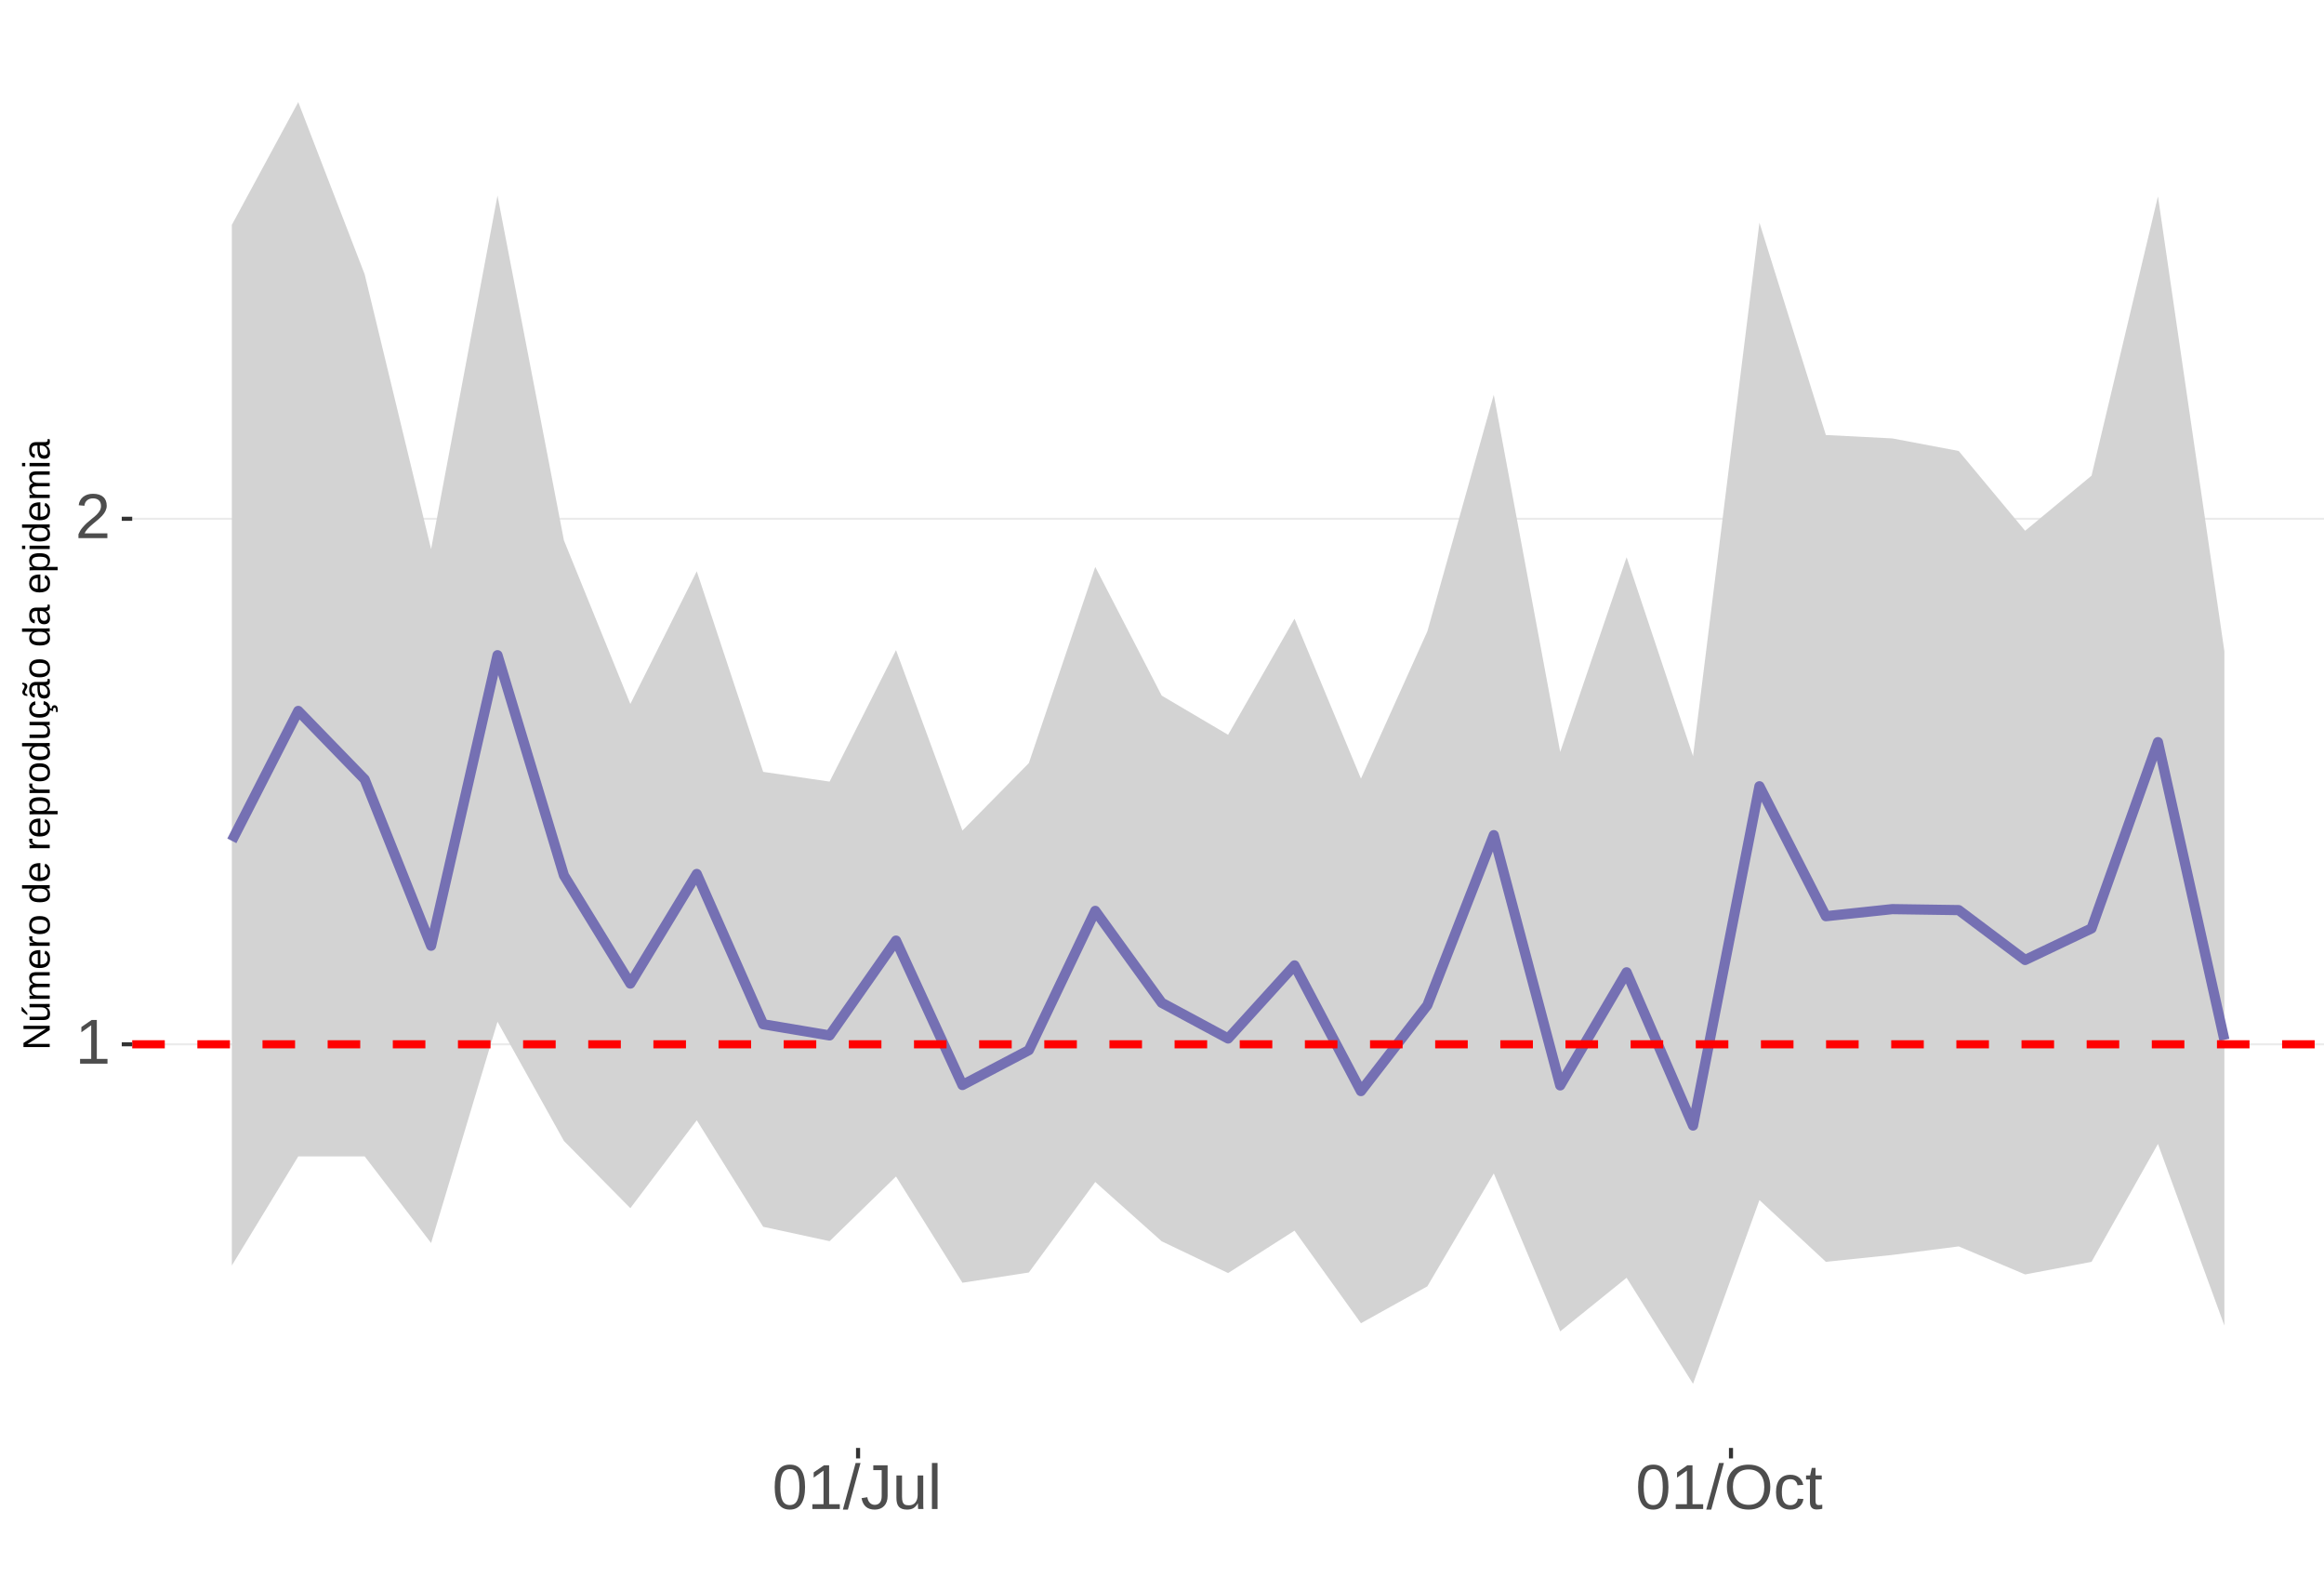
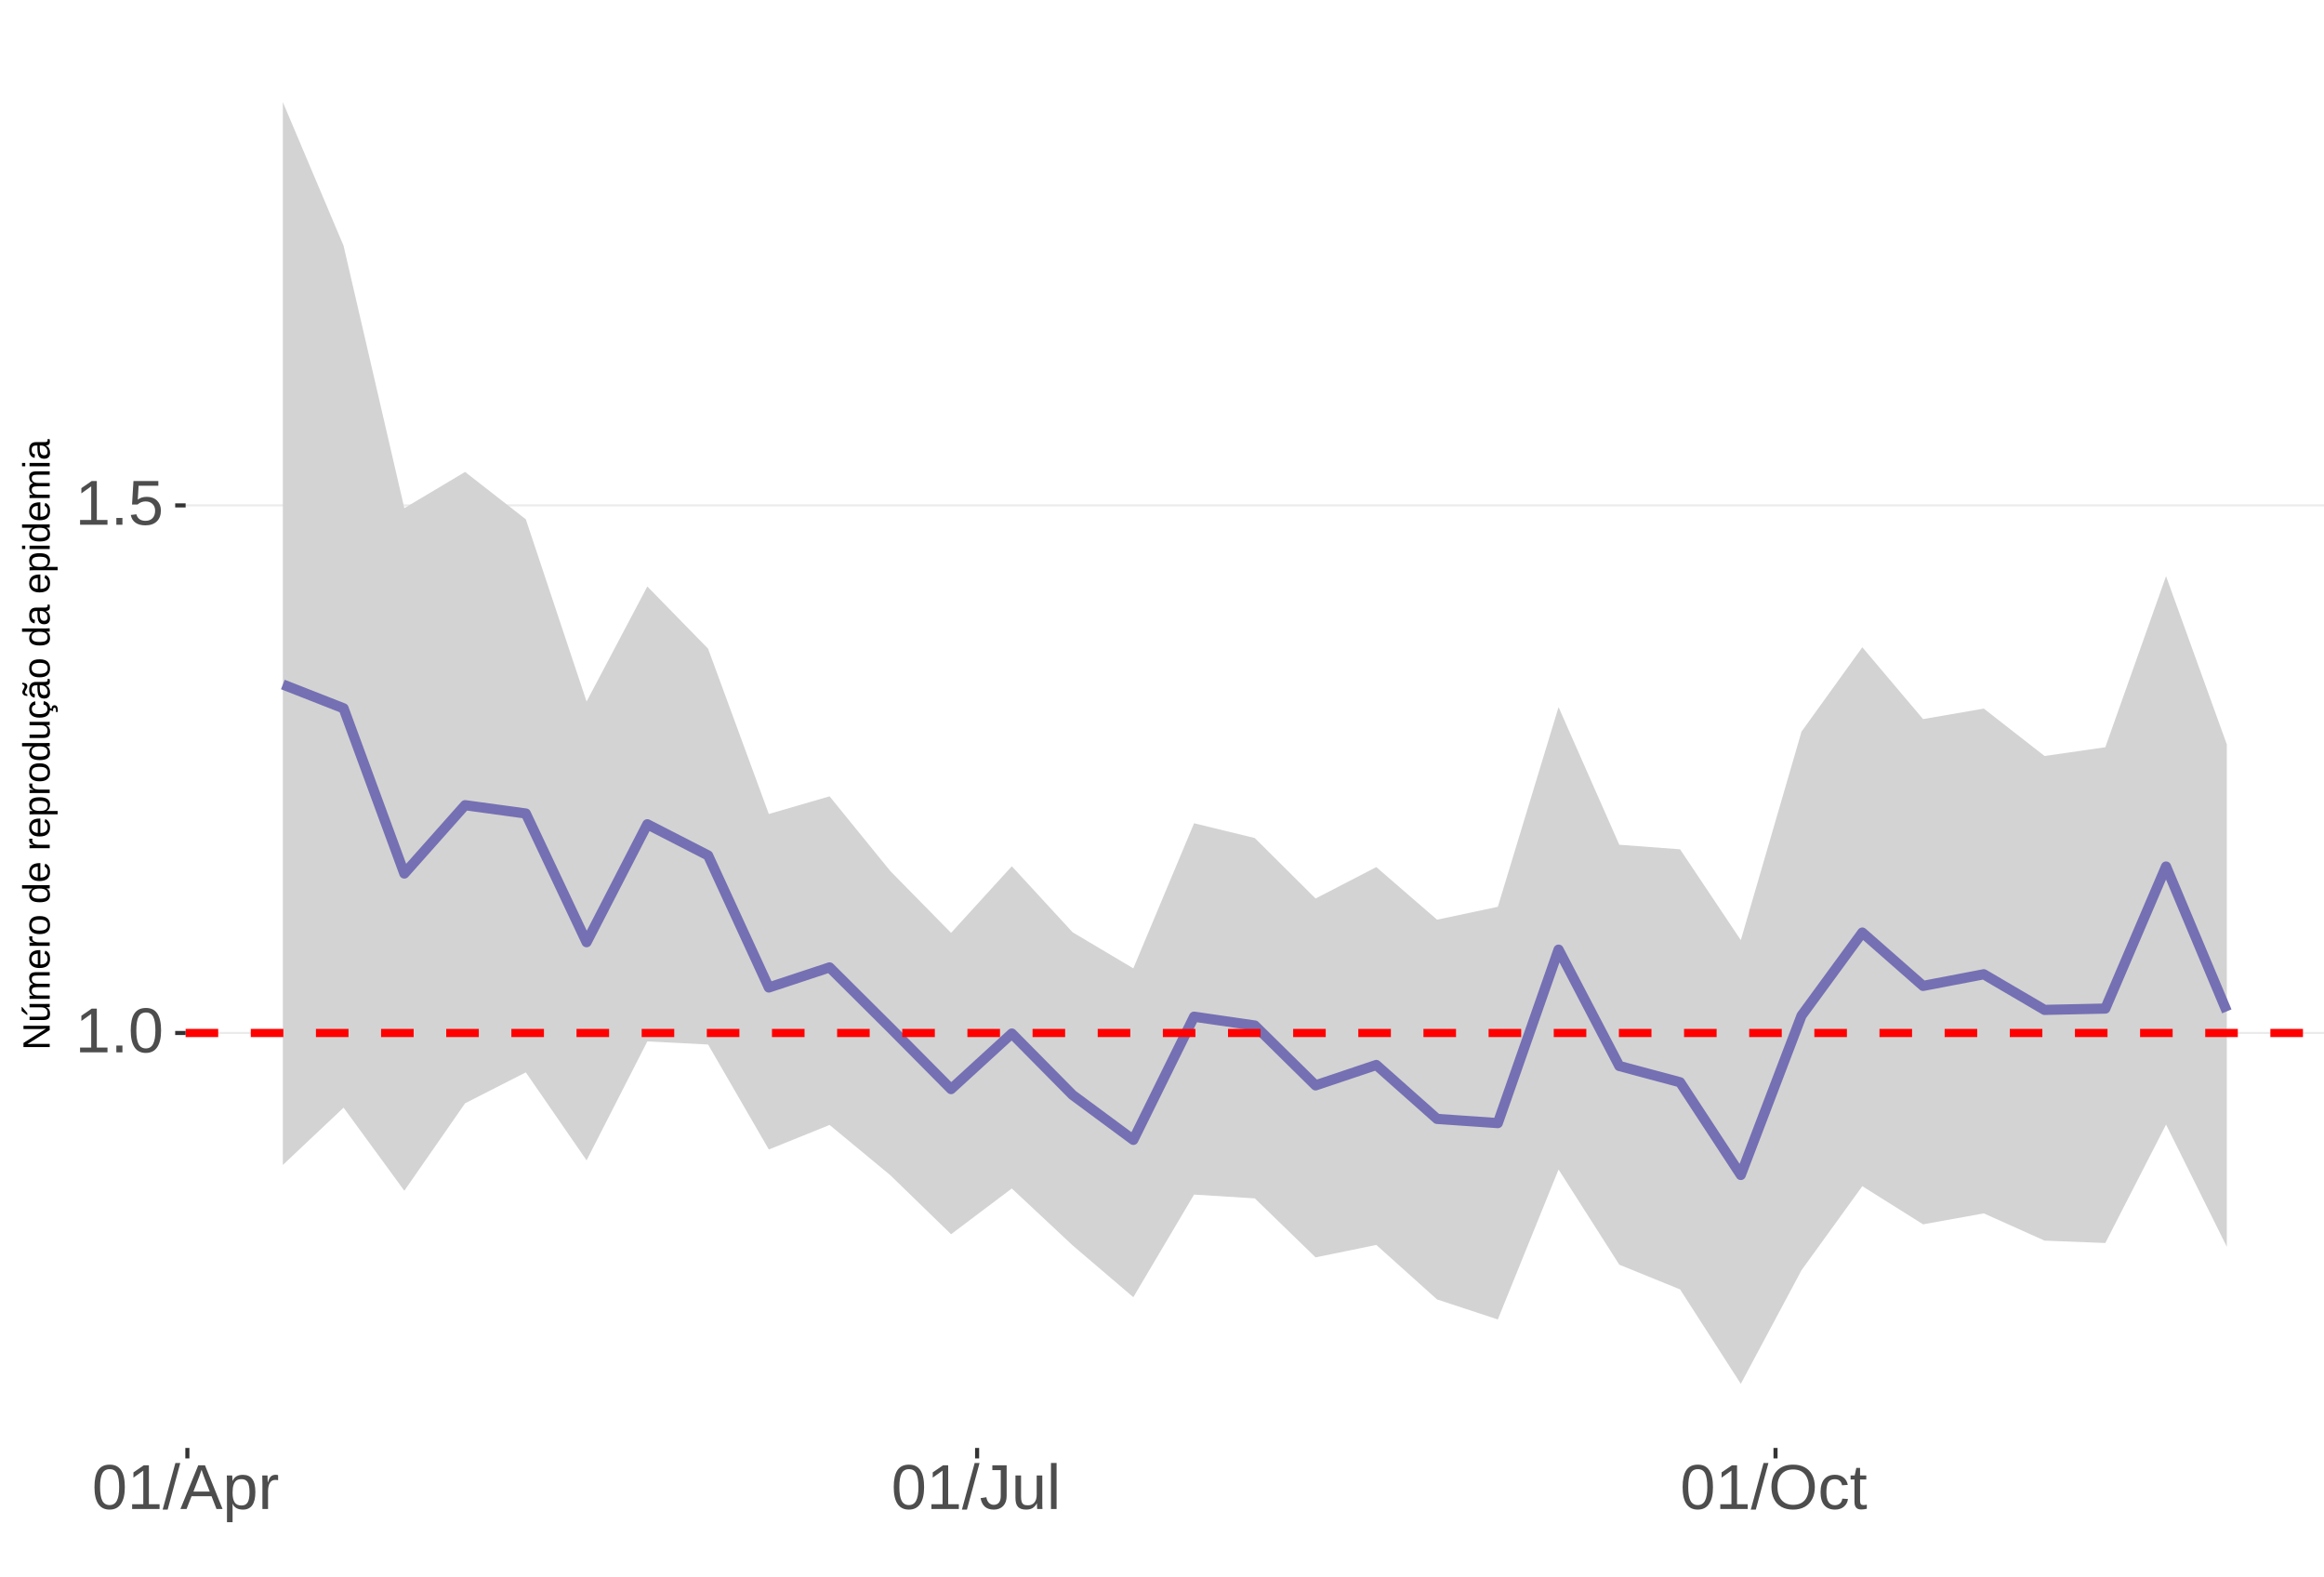
<svg xmlns="http://www.w3.org/2000/svg" xmlns:xlink="http://www.w3.org/1999/xlink" width="609pt" height="413pt" viewBox="0 0 609 413" version="1.1">
  <defs>
    <g>
      <symbol overflow="visible" id="glyph0-0">
        <path style="stroke:none;" d="M 1.672 -11.453 L 10.812 -11.453 L 10.812 0 L 1.672 0 Z M 2.281 -10.844 L 2.281 -0.625 L 10.203 -0.625 L 10.203 -10.844 Z M 2.281 -10.844 " />
      </symbol>
      <symbol overflow="visible" id="glyph0-1">
        <path style="stroke:none;" d="M 1.266 0 L 1.266 -1.25 L 4.188 -1.25 L 4.188 -10.062 L 1.609 -8.219 L 1.609 -9.594 L 4.312 -11.453 L 5.656 -11.453 L 5.656 -1.25 L 8.453 -1.25 L 8.453 0 Z M 1.266 0 " />
      </symbol>
      <symbol overflow="visible" id="glyph0-2">
-         <path style="stroke:none;" d="M 0.844 0 L 0.844 -1.031 C 1.113 -1.664 1.445 -2.223 1.844 -2.703 C 2.25 -3.191 2.672 -3.633 3.109 -4.031 C 3.547 -4.426 3.977 -4.789 4.406 -5.125 C 4.844 -5.457 5.234 -5.789 5.578 -6.125 C 5.922 -6.469 6.203 -6.82 6.422 -7.188 C 6.641 -7.562 6.75 -7.977 6.75 -8.438 C 6.75 -9.07 6.562 -9.562 6.188 -9.906 C 5.82 -10.25 5.312 -10.422 4.656 -10.422 C 4.031 -10.422 3.516 -10.25 3.109 -9.906 C 2.703 -9.57 2.469 -9.098 2.406 -8.484 L 0.906 -8.625 C 1.008 -9.539 1.395 -10.27 2.062 -10.812 C 2.738 -11.352 3.602 -11.625 4.656 -11.625 C 5.812 -11.625 6.695 -11.352 7.312 -10.812 C 7.938 -10.27 8.25 -9.492 8.25 -8.484 C 8.25 -8.047 8.145 -7.602 7.938 -7.156 C 7.738 -6.719 7.438 -6.281 7.031 -5.844 C 6.633 -5.406 5.867 -4.727 4.734 -3.812 C 4.109 -3.301 3.609 -2.836 3.234 -2.422 C 2.867 -2.016 2.609 -1.625 2.453 -1.25 L 8.422 -1.25 L 8.422 0 Z M 0.844 0 " />
+         <path style="stroke:none;" d="M 1.516 0 L 1.516 -1.781 L 3.109 -1.781 L 3.109 0 Z M 1.516 0 " />
      </symbol>
      <symbol overflow="visible" id="glyph0-3">
        <path style="stroke:none;" d="M 8.609 -5.734 C 8.609 -3.816 8.27 -2.352 7.594 -1.344 C 6.926 -0.344 5.93 0.156 4.609 0.156 C 3.297 0.156 2.305 -0.344 1.641 -1.344 C 0.984 -2.344 0.656 -3.805 0.656 -5.734 C 0.656 -7.703 0.973 -9.176 1.609 -10.156 C 2.254 -11.133 3.27 -11.625 4.656 -11.625 C 6.008 -11.625 7.004 -11.129 7.641 -10.141 C 8.285 -9.148 8.609 -7.68 8.609 -5.734 Z M 7.125 -5.734 C 7.125 -7.391 6.93 -8.586 6.547 -9.328 C 6.172 -10.066 5.539 -10.438 4.656 -10.438 C 3.758 -10.438 3.113 -10.07 2.719 -9.344 C 2.32 -8.613 2.125 -7.41 2.125 -5.734 C 2.125 -4.109 2.32 -2.914 2.719 -2.156 C 3.125 -1.406 3.758 -1.031 4.625 -1.031 C 5.488 -1.031 6.117 -1.414 6.516 -2.188 C 6.922 -2.957 7.125 -4.141 7.125 -5.734 Z M 7.125 -5.734 " />
      </symbol>
      <symbol overflow="visible" id="glyph0-4">
+         <path style="stroke:none;" d="M 8.562 -3.734 C 8.562 -2.523 8.203 -1.57 7.484 -0.875 C 6.766 -0.188 5.77 0.156 4.5 0.156 C 3.426 0.156 2.562 -0.07 1.906 -0.531 C 1.25 -1 0.836 -1.676 0.672 -2.562 L 2.141 -2.734 C 2.453 -1.598 3.25 -1.031 4.531 -1.031 C 5.312 -1.031 5.926 -1.266 6.375 -1.734 C 6.82 -2.211 7.047 -2.867 7.047 -3.703 C 7.047 -4.422 6.82 -5 6.375 -5.438 C 5.926 -5.883 5.32 -6.109 4.562 -6.109 C 4.164 -6.109 3.797 -6.047 3.453 -5.922 C 3.109 -5.797 2.77 -5.586 2.438 -5.297 L 1 -5.297 L 1.375 -11.453 L 7.891 -11.453 L 7.891 -10.219 L 2.719 -10.219 L 2.5 -6.578 C 3.133 -7.066 3.922 -7.312 4.859 -7.312 C 5.992 -7.312 6.895 -6.977 7.562 -6.312 C 8.227 -5.656 8.562 -4.797 8.562 -3.734 Z M 8.562 -3.734 " />
+       </symbol>
+       <symbol overflow="visible" id="glyph0-5">
        <path style="stroke:none;" d="M 0 0.156 L 3.344 -12.062 L 4.625 -12.062 L 1.312 0.156 Z M 0 0.156 " />
      </symbol>
-       <symbol overflow="visible" id="glyph0-5">
+       <symbol overflow="visible" id="glyph0-6">
+         <path style="stroke:none;" d="M 9.484 0 L 8.188 -3.344 L 2.953 -3.344 L 1.641 0 L 0.031 0 L 4.703 -11.453 L 6.469 -11.453 L 11.078 0 Z M 5.578 -10.281 L 5.5 -10.062 C 5.363 -9.613 5.16 -9.035 4.891 -8.328 L 3.438 -4.562 L 7.719 -4.562 L 6.25 -8.344 C 6.094 -8.719 5.941 -9.141 5.797 -9.609 Z M 5.578 -10.281 " />
+       </symbol>
+       <symbol overflow="visible" id="glyph0-7">
+         <path style="stroke:none;" d="M 8.562 -4.438 C 8.562 -1.375 7.484 0.156 5.328 0.156 C 3.973 0.156 3.062 -0.348 2.594 -1.359 L 2.547 -1.359 C 2.578 -1.316 2.594 -0.859 2.594 0.016 L 2.594 3.453 L 1.125 3.453 L 1.125 -7 C 1.125 -7.906 1.109 -8.504 1.078 -8.797 L 2.484 -8.797 C 2.492 -8.773 2.504 -8.695 2.516 -8.562 C 2.523 -8.438 2.535 -8.234 2.547 -7.953 C 2.555 -7.68 2.562 -7.492 2.562 -7.391 L 2.609 -7.391 C 2.867 -7.93 3.211 -8.328 3.641 -8.578 C 4.066 -8.828 4.629 -8.953 5.328 -8.953 C 6.41 -8.953 7.219 -8.586 7.75 -7.859 C 8.289 -7.141 8.562 -6 8.562 -4.438 Z M 7.031 -4.406 C 7.031 -5.633 6.863 -6.508 6.531 -7.031 C 6.195 -7.562 5.672 -7.828 4.953 -7.828 C 4.367 -7.828 3.91 -7.703 3.578 -7.453 C 3.254 -7.211 3.008 -6.832 2.844 -6.312 C 2.676 -5.789 2.594 -5.117 2.594 -4.297 C 2.594 -3.141 2.773 -2.285 3.141 -1.734 C 3.504 -1.191 4.102 -0.922 4.938 -0.922 C 5.664 -0.922 6.195 -1.188 6.531 -1.719 C 6.863 -2.25 7.031 -3.145 7.031 -4.406 Z M 7.031 -4.406 " />
+       </symbol>
+       <symbol overflow="visible" id="glyph0-8">
+         <path style="stroke:none;" d="M 1.156 0 L 1.156 -6.75 C 1.156 -7.363 1.141 -8.047 1.109 -8.797 L 2.484 -8.797 C 2.523 -7.797 2.547 -7.195 2.547 -7 L 2.594 -7 C 2.82 -7.758 3.086 -8.273 3.391 -8.547 C 3.691 -8.828 4.117 -8.969 4.672 -8.969 C 4.867 -8.969 5.066 -8.938 5.266 -8.875 L 5.266 -7.547 C 5.078 -7.598 4.816 -7.625 4.484 -7.625 C 3.879 -7.625 3.414 -7.359 3.094 -6.828 C 2.781 -6.305 2.625 -5.562 2.625 -4.594 L 2.625 0 Z M 1.156 0 " />
+       </symbol>
+       <symbol overflow="visible" id="glyph0-9">
        <path style="stroke:none;" d="M 3.719 0.156 C 1.781 0.156 0.629 -0.844 0.266 -2.844 L 1.781 -3.094 C 1.875 -2.469 2.094 -1.977 2.438 -1.625 C 2.781 -1.27 3.207 -1.094 3.719 -1.094 C 4.289 -1.094 4.738 -1.285 5.062 -1.672 C 5.383 -2.066 5.547 -2.641 5.547 -3.391 L 5.547 -10.188 L 3.344 -10.188 L 3.344 -11.453 L 7.094 -11.453 L 7.094 -3.422 C 7.094 -2.305 6.789 -1.43 6.188 -0.797 C 5.582 -0.16 4.758 0.156 3.719 0.156 Z M 3.719 0.156 " />
      </symbol>
-       <symbol overflow="visible" id="glyph0-6">
+       <symbol overflow="visible" id="glyph0-10">
        <path style="stroke:none;" d="M 2.547 -8.797 L 2.547 -3.219 C 2.547 -2.633 2.602 -2.18 2.719 -1.859 C 2.832 -1.547 3.016 -1.316 3.266 -1.172 C 3.516 -1.035 3.883 -0.969 4.375 -0.969 C 5.07 -0.969 5.625 -1.207 6.031 -1.688 C 6.438 -2.176 6.641 -2.848 6.641 -3.703 L 6.641 -8.797 L 8.109 -8.797 L 8.109 -1.875 C 8.109 -0.852 8.125 -0.227 8.156 0 L 6.781 0 C 6.77 -0.031 6.758 -0.102 6.75 -0.219 C 6.75 -0.344 6.742 -0.477 6.734 -0.625 C 6.723 -0.781 6.711 -1.07 6.703 -1.5 L 6.688 -1.5 C 6.352 -0.895 5.961 -0.469 5.516 -0.219 C 5.078 0.031 4.531 0.156 3.875 0.156 C 2.906 0.156 2.195 -0.082 1.75 -0.562 C 1.301 -1.039 1.078 -1.832 1.078 -2.938 L 1.078 -8.797 Z M 2.547 -8.797 " />
      </symbol>
-       <symbol overflow="visible" id="glyph0-7">
+       <symbol overflow="visible" id="glyph0-11">
        <path style="stroke:none;" d="M 1.125 0 L 1.125 -12.062 L 2.594 -12.062 L 2.594 0 Z M 1.125 0 " />
      </symbol>
-       <symbol overflow="visible" id="glyph0-8">
+       <symbol overflow="visible" id="glyph0-12">
        <path style="stroke:none;" d="M 12.156 -5.781 C 12.156 -4.582 11.926 -3.531 11.469 -2.625 C 11.008 -1.727 10.352 -1.039 9.5 -0.562 C 8.645 -0.082 7.633 0.156 6.469 0.156 C 5.289 0.156 4.273 -0.078 3.422 -0.547 C 2.566 -1.023 1.91 -1.719 1.453 -2.625 C 1.004 -3.531 0.781 -4.582 0.781 -5.781 C 0.781 -7.613 1.281 -9.047 2.281 -10.078 C 3.289 -11.109 4.691 -11.625 6.484 -11.625 C 7.648 -11.625 8.66 -11.391 9.516 -10.922 C 10.367 -10.461 11.02 -9.789 11.469 -8.906 C 11.926 -8.031 12.156 -6.988 12.156 -5.781 Z M 10.578 -5.781 C 10.578 -7.207 10.219 -8.328 9.5 -9.141 C 8.789 -9.953 7.785 -10.359 6.484 -10.359 C 5.172 -10.359 4.156 -9.957 3.438 -9.156 C 2.719 -8.352 2.359 -7.227 2.359 -5.781 C 2.359 -4.344 2.719 -3.203 3.438 -2.359 C 4.164 -1.516 5.176 -1.094 6.469 -1.094 C 7.789 -1.094 8.805 -1.5 9.516 -2.312 C 10.223 -3.133 10.578 -4.289 10.578 -5.781 Z M 10.578 -5.781 " />
      </symbol>
-       <symbol overflow="visible" id="glyph0-9">
+       <symbol overflow="visible" id="glyph0-13">
        <path style="stroke:none;" d="M 2.234 -4.438 C 2.234 -3.27 2.414 -2.406 2.781 -1.844 C 3.156 -1.281 3.711 -1 4.453 -1 C 4.973 -1 5.406 -1.141 5.75 -1.422 C 6.102 -1.703 6.32 -2.133 6.406 -2.719 L 7.891 -2.625 C 7.773 -1.77 7.41 -1.094 6.797 -0.594 C 6.191 -0.094 5.426 0.156 4.5 0.156 C 3.27 0.156 2.328 -0.227 1.672 -1 C 1.023 -1.781 0.703 -2.914 0.703 -4.406 C 0.703 -5.883 1.023 -7.016 1.672 -7.797 C 2.328 -8.578 3.266 -8.969 4.484 -8.969 C 5.379 -8.969 6.125 -8.734 6.719 -8.266 C 7.312 -7.797 7.688 -7.148 7.844 -6.328 L 6.328 -6.219 C 6.254 -6.707 6.062 -7.094 5.75 -7.375 C 5.445 -7.664 5.008 -7.812 4.438 -7.812 C 3.664 -7.812 3.102 -7.551 2.75 -7.031 C 2.406 -6.52 2.234 -5.656 2.234 -4.438 Z M 2.234 -4.438 " />
      </symbol>
-       <symbol overflow="visible" id="glyph0-10">
+       <symbol overflow="visible" id="glyph0-14">
        <path style="stroke:none;" d="M 4.5 -0.062 C 4.02 0.062 3.531 0.125 3.031 0.125 C 1.852 0.125 1.266 -0.535 1.266 -1.859 L 1.266 -7.734 L 0.25 -7.734 L 0.25 -8.797 L 1.328 -8.797 L 1.75 -10.766 L 2.734 -10.766 L 2.734 -8.797 L 4.359 -8.797 L 4.359 -7.734 L 2.734 -7.734 L 2.734 -2.172 C 2.734 -1.754 2.801 -1.457 2.938 -1.281 C 3.07 -1.113 3.312 -1.031 3.656 -1.031 C 3.852 -1.031 4.133 -1.066 4.5 -1.141 Z M 4.5 -0.062 " />
      </symbol>
      <symbol overflow="visible" id="glyph1-0">
        <path style="stroke:none;" d="M -6.875 -1 L -6.875 -6.5 L 0 -6.5 L 0 -1 Z M -6.516 -1.375 L -0.375 -1.375 L -0.375 -6.125 L -6.516 -6.125 Z M -6.516 -1.375 " />
      </symbol>
      <symbol overflow="visible" id="glyph1-1">
        <path style="stroke:none;" d="M 0 -5.281 L -5.859 -1.609 L -5.391 -1.625 L -4.578 -1.656 L 0 -1.656 L 0 -0.828 L -6.875 -0.828 L -6.875 -1.906 L -0.984 -5.625 C -1.617 -5.582 -2.082 -5.562 -2.375 -5.562 L -6.875 -5.562 L -6.875 -6.406 L 0 -6.406 Z M 0 -5.281 " />
      </symbol>
      <symbol overflow="visible" id="glyph1-2">
        <path style="stroke:none;" d="M -5.281 -1.562 L -1.938 -1.562 C -1.582 -1.562 -1.305 -1.594 -1.109 -1.656 C -0.922 -1.727 -0.785 -1.836 -0.703 -1.984 C -0.617 -2.141 -0.578 -2.363 -0.578 -2.656 C -0.578 -3.07 -0.723 -3.398 -1.016 -3.641 C -1.305 -3.891 -1.707 -4.016 -2.219 -4.016 L -5.281 -4.016 L -5.281 -4.906 L -1.125 -4.906 C -0.508 -4.906 -0.133 -4.91 0 -4.922 L 0 -4.094 C -0.02 -4.094 -0.062 -4.086 -0.125 -4.078 C -0.195 -4.078 -0.281 -4.07 -0.375 -4.062 C -0.469 -4.062 -0.645 -4.062 -0.906 -4.062 L -0.906 -4.047 C -0.539 -3.848 -0.281 -3.613 -0.125 -3.344 C 0.02 -3.082 0.094 -2.754 0.094 -2.359 C 0.094 -1.773 -0.047 -1.348 -0.328 -1.078 C -0.617 -0.816 -1.098 -0.688 -1.766 -0.688 L -5.281 -0.688 Z M -5.859 -2.031 L -5.969 -2.031 L -7.359 -3.078 L -7.359 -4.094 L -7.219 -4.094 L -5.859 -2.484 Z M -5.859 -2.031 " />
      </symbol>
      <symbol overflow="visible" id="glyph1-3">
        <path style="stroke:none;" d="M 0 -3.75 L -3.344 -3.75 C -3.852 -3.75 -4.207 -3.676 -4.406 -3.531 C -4.602 -3.395 -4.703 -3.145 -4.703 -2.781 C -4.703 -2.406 -4.555 -2.109 -4.266 -1.891 C -3.984 -1.672 -3.582 -1.562 -3.062 -1.562 L 0 -1.562 L 0 -0.688 L -4.156 -0.688 C -4.77 -0.688 -5.145 -0.68 -5.281 -0.672 L -5.281 -1.5 C -5.27 -1.5 -5.227 -1.5 -5.156 -1.5 C -5.082 -1.508 -5 -1.516 -4.906 -1.516 C -4.812 -1.523 -4.633 -1.531 -4.375 -1.531 L -4.375 -1.547 C -4.75 -1.734 -5.008 -1.945 -5.156 -2.188 C -5.301 -2.438 -5.375 -2.738 -5.375 -3.094 C -5.375 -3.488 -5.297 -3.801 -5.141 -4.031 C -4.984 -4.27 -4.727 -4.438 -4.375 -4.531 L -4.375 -4.547 C -4.727 -4.723 -4.984 -4.941 -5.141 -5.203 C -5.297 -5.461 -5.375 -5.773 -5.375 -6.141 C -5.375 -6.672 -5.227 -7.055 -4.938 -7.297 C -4.656 -7.547 -4.18 -7.672 -3.516 -7.672 L 0 -7.672 L 0 -6.797 L -3.344 -6.797 C -3.852 -6.797 -4.207 -6.723 -4.406 -6.578 C -4.602 -6.441 -4.703 -6.191 -4.703 -5.828 C -4.703 -5.453 -4.555 -5.156 -4.266 -4.938 C -3.984 -4.727 -3.582 -4.625 -3.062 -4.625 L 0 -4.625 Z M 0 -3.75 " />
      </symbol>
      <symbol overflow="visible" id="glyph1-4">
        <path style="stroke:none;" d="M -2.453 -1.344 C -1.848 -1.344 -1.379 -1.469 -1.047 -1.719 C -0.723 -1.969 -0.562 -2.336 -0.562 -2.828 C -0.562 -3.203 -0.633 -3.504 -0.781 -3.734 C -0.938 -3.961 -1.133 -4.117 -1.375 -4.203 L -1.156 -4.969 C -0.32 -4.656 0.094 -3.941 0.094 -2.828 C 0.094 -2.047 -0.133 -1.445 -0.594 -1.031 C -1.062 -0.625 -1.754 -0.422 -2.672 -0.422 C -3.547 -0.422 -4.211 -0.625 -4.672 -1.031 C -5.141 -1.445 -5.375 -2.031 -5.375 -2.781 C -5.375 -4.344 -4.441 -5.125 -2.578 -5.125 L -2.453 -5.125 Z M -3.125 -4.203 C -3.688 -4.16 -4.094 -4.02 -4.344 -3.781 C -4.602 -3.551 -4.734 -3.219 -4.734 -2.781 C -4.734 -2.352 -4.586 -2.016 -4.297 -1.766 C -4.016 -1.516 -3.625 -1.379 -3.125 -1.359 Z M -3.125 -4.203 " />
      </symbol>
      <symbol overflow="visible" id="glyph1-5">
        <path style="stroke:none;" d="M 0 -0.688 L -4.047 -0.688 C -4.422 -0.688 -4.832 -0.68 -5.281 -0.672 L -5.281 -1.5 C -4.688 -1.52 -4.328 -1.531 -4.203 -1.531 L -4.203 -1.547 C -4.66 -1.691 -4.969 -1.852 -5.125 -2.031 C -5.289 -2.219 -5.375 -2.477 -5.375 -2.812 C -5.375 -2.926 -5.359 -3.047 -5.328 -3.172 L -4.531 -3.172 C -4.562 -3.047 -4.578 -2.891 -4.578 -2.703 C -4.578 -2.336 -4.422 -2.055 -4.109 -1.859 C -3.797 -1.672 -3.344 -1.578 -2.75 -1.578 L 0 -1.578 Z M 0 -0.688 " />
      </symbol>
      <symbol overflow="visible" id="glyph1-6">
        <path style="stroke:none;" d="M -2.641 -5.141 C -1.723 -5.141 -1.035 -4.938 -0.578 -4.531 C -0.129 -4.125 0.094 -3.535 0.094 -2.766 C 0.094 -1.992 -0.141 -1.41 -0.609 -1.016 C -1.078 -0.617 -1.754 -0.422 -2.641 -0.422 C -4.461 -0.422 -5.375 -1.207 -5.375 -2.781 C -5.375 -3.594 -5.148 -4.188 -4.703 -4.562 C -4.266 -4.945 -3.578 -5.141 -2.641 -5.141 Z M -2.641 -4.219 C -3.367 -4.219 -3.898 -4.109 -4.234 -3.891 C -4.566 -3.672 -4.734 -3.305 -4.734 -2.797 C -4.734 -2.285 -4.562 -1.914 -4.219 -1.688 C -3.883 -1.457 -3.359 -1.344 -2.641 -1.344 C -1.953 -1.344 -1.43 -1.453 -1.078 -1.672 C -0.723 -1.898 -0.547 -2.258 -0.547 -2.75 C -0.547 -3.281 -0.711 -3.656 -1.047 -3.875 C -1.391 -4.102 -1.922 -4.219 -2.641 -4.219 Z M -2.641 -4.219 " />
      </symbol>
      <symbol overflow="visible" id="glyph1-7">
        <path style="stroke:none;" d="" />
      </symbol>
      <symbol overflow="visible" id="glyph1-8">
        <path style="stroke:none;" d="M -0.844 -4.016 C -0.508 -3.848 -0.27 -3.629 -0.125 -3.359 C 0.02 -3.086 0.094 -2.754 0.094 -2.359 C 0.094 -1.691 -0.129 -1.203 -0.578 -0.891 C -1.023 -0.578 -1.707 -0.422 -2.625 -0.422 C -4.457 -0.422 -5.375 -1.066 -5.375 -2.359 C -5.375 -2.766 -5.301 -3.098 -5.156 -3.359 C -5.008 -3.629 -4.781 -3.848 -4.469 -4.016 L -7.25 -4.016 L -7.25 -4.891 L -1.094 -4.891 C -0.539 -4.891 -0.176 -4.898 0 -4.922 L 0 -4.078 C -0.051 -4.066 -0.172 -4.055 -0.359 -4.047 C -0.547 -4.035 -0.707 -4.031 -0.844 -4.031 Z M -2.641 -1.344 C -1.898 -1.344 -1.367 -1.438 -1.047 -1.625 C -0.734 -1.82 -0.578 -2.145 -0.578 -2.594 C -0.578 -3.082 -0.75 -3.441 -1.094 -3.672 C -1.438 -3.898 -1.973 -4.016 -2.703 -4.016 C -3.398 -4.016 -3.91 -3.898 -4.234 -3.672 C -4.566 -3.441 -4.734 -3.082 -4.734 -2.594 C -4.734 -2.156 -4.566 -1.836 -4.234 -1.641 C -3.91 -1.441 -3.379 -1.344 -2.641 -1.344 Z M -2.641 -1.344 " />
      </symbol>
      <symbol overflow="visible" id="glyph1-9">
        <path style="stroke:none;" d="M -2.672 -5.141 C -0.828 -5.141 0.094 -4.492 0.094 -3.203 C 0.094 -2.391 -0.211 -1.844 -0.828 -1.562 L -0.828 -1.531 C -0.797 -1.539 -0.516 -1.547 0.016 -1.547 L 2.078 -1.547 L 2.078 -0.672 L -4.203 -0.672 C -4.742 -0.672 -5.102 -0.66 -5.281 -0.641 L -5.281 -1.5 C -5.27 -1.5 -5.223 -1.5 -5.141 -1.5 C -5.066 -1.508 -4.945 -1.52 -4.781 -1.531 C -4.613 -1.539 -4.5 -1.547 -4.438 -1.547 L -4.438 -1.562 C -4.758 -1.719 -4.992 -1.922 -5.141 -2.172 C -5.297 -2.43 -5.375 -2.773 -5.375 -3.203 C -5.375 -3.848 -5.156 -4.332 -4.719 -4.656 C -4.281 -4.977 -3.598 -5.141 -2.672 -5.141 Z M -2.641 -4.219 C -3.379 -4.219 -3.906 -4.117 -4.219 -3.922 C -4.539 -3.723 -4.703 -3.406 -4.703 -2.969 C -4.703 -2.625 -4.629 -2.352 -4.484 -2.156 C -4.336 -1.957 -4.109 -1.805 -3.797 -1.703 C -3.484 -1.598 -3.078 -1.547 -2.578 -1.547 C -1.879 -1.547 -1.363 -1.656 -1.031 -1.875 C -0.707 -2.102 -0.547 -2.469 -0.547 -2.969 C -0.547 -3.406 -0.707 -3.723 -1.031 -3.922 C -1.352 -4.117 -1.891 -4.219 -2.641 -4.219 Z M -2.641 -4.219 " />
      </symbol>
      <symbol overflow="visible" id="glyph1-10">
        <path style="stroke:none;" d="M -5.281 -1.531 L -1.938 -1.531 C -1.582 -1.531 -1.305 -1.562 -1.109 -1.625 C -0.922 -1.695 -0.785 -1.805 -0.703 -1.953 C -0.617 -2.109 -0.578 -2.332 -0.578 -2.625 C -0.578 -3.039 -0.723 -3.367 -1.016 -3.609 C -1.305 -3.859 -1.707 -3.984 -2.219 -3.984 L -5.281 -3.984 L -5.281 -4.875 L -1.125 -4.875 C -0.508 -4.875 -0.133 -4.879 0 -4.891 L 0 -4.062 C -0.02 -4.062 -0.062 -4.055 -0.125 -4.047 C -0.195 -4.047 -0.281 -4.039 -0.375 -4.031 C -0.469 -4.031 -0.645 -4.031 -0.906 -4.031 L -0.906 -4.016 C -0.539 -3.816 -0.281 -3.582 -0.125 -3.312 C 0.02 -3.051 0.094 -2.723 0.094 -2.328 C 0.094 -1.742 -0.047 -1.316 -0.328 -1.047 C -0.617 -0.785 -1.098 -0.656 -1.766 -0.656 L -5.281 -0.656 Z M -5.281 -1.531 " />
      </symbol>
      <symbol overflow="visible" id="glyph1-11">
        <path style="stroke:none;" d="M -2.672 -1.344 C -1.961 -1.344 -1.438 -1.453 -1.094 -1.672 C -0.758 -1.891 -0.594 -2.223 -0.594 -2.672 C -0.594 -2.984 -0.676 -3.242 -0.844 -3.453 C -1.02 -3.672 -1.281 -3.801 -1.625 -3.844 L -1.578 -4.734 C -1.066 -4.672 -0.66 -4.457 -0.359 -4.094 C -0.055 -3.727 0.094 -3.266 0.094 -2.703 C 0.094 -1.961 -0.133 -1.395 -0.594 -1 C -1.062 -0.613 -1.742 -0.422 -2.641 -0.422 C -3.535 -0.422 -4.211 -0.613 -4.672 -1 C -5.141 -1.395 -5.375 -1.957 -5.375 -2.688 C -5.375 -3.227 -5.234 -3.676 -4.953 -4.031 C -4.68 -4.395 -4.297 -4.617 -3.797 -4.703 L -3.734 -3.797 C -4.023 -3.754 -4.254 -3.641 -4.422 -3.453 C -4.598 -3.266 -4.688 -3.004 -4.688 -2.672 C -4.688 -2.203 -4.531 -1.863 -4.219 -1.656 C -3.914 -1.445 -3.398 -1.344 -2.672 -1.344 Z M 1.234 -3.672 C 1.828 -3.672 2.125 -3.223 2.125 -2.328 C 2.125 -2.148 2.113 -2.004 2.094 -1.891 L 1.625 -1.891 C 1.645 -2.055 1.656 -2.195 1.656 -2.312 C 1.656 -2.789 1.52 -3.031 1.25 -3.031 C 1 -3.031 0.875 -2.812 0.875 -2.375 C 0.875 -2.238 0.879 -2.148 0.891 -2.109 L 0 -2.422 L 0 -2.938 L 0.484 -2.75 C 0.492 -3.062 0.566 -3.289 0.703 -3.438 C 0.836 -3.594 1.016 -3.672 1.234 -3.672 Z M 1.234 -3.672 " />
      </symbol>
      <symbol overflow="visible" id="glyph1-12">
        <path style="stroke:none;" d="M 0.094 -2.016 C 0.094 -1.484 -0.047 -1.082 -0.328 -0.812 C -0.609 -0.551 -0.988 -0.422 -1.469 -0.422 C -2.02 -0.422 -2.441 -0.598 -2.734 -0.953 C -3.023 -1.316 -3.18 -1.898 -3.203 -2.703 L -3.219 -3.891 L -3.516 -3.891 C -3.941 -3.891 -4.25 -3.797 -4.438 -3.609 C -4.625 -3.43 -4.719 -3.148 -4.719 -2.766 C -4.719 -2.367 -4.648 -2.078 -4.516 -1.891 C -4.379 -1.711 -4.164 -1.609 -3.875 -1.578 L -3.953 -0.656 C -4.898 -0.812 -5.375 -1.52 -5.375 -2.781 C -5.375 -3.445 -5.223 -3.945 -4.922 -4.281 C -4.617 -4.613 -4.18 -4.781 -3.609 -4.781 L -1.328 -4.781 C -1.066 -4.781 -0.867 -4.812 -0.734 -4.875 C -0.609 -4.945 -0.547 -5.082 -0.547 -5.281 C -0.547 -5.363 -0.555 -5.457 -0.578 -5.562 L -0.031 -5.562 C 0.02 -5.344 0.047 -5.117 0.047 -4.891 C 0.047 -4.555 -0.035 -4.316 -0.203 -4.172 C -0.379 -4.023 -0.648 -3.941 -1.016 -3.922 L -1.016 -3.891 C -0.609 -3.672 -0.32 -3.41 -0.156 -3.109 C 0.008 -2.805 0.094 -2.441 0.094 -2.016 Z M -0.562 -2.219 C -0.562 -2.539 -0.633 -2.828 -0.781 -3.078 C -0.926 -3.328 -1.125 -3.523 -1.375 -3.672 C -1.633 -3.816 -1.898 -3.891 -2.172 -3.891 L -2.609 -3.891 L -2.594 -2.938 C -2.582 -2.52 -2.535 -2.203 -2.453 -1.984 C -2.379 -1.773 -2.258 -1.613 -2.094 -1.5 C -1.938 -1.383 -1.723 -1.328 -1.453 -1.328 C -1.172 -1.328 -0.953 -1.406 -0.797 -1.562 C -0.641 -1.719 -0.562 -1.938 -0.562 -2.219 Z M -5.859 -3.609 C -5.859 -3.473 -5.891 -3.332 -5.953 -3.188 C -6.016 -3.051 -6.082 -2.922 -6.156 -2.797 C -6.227 -2.672 -6.297 -2.551 -6.359 -2.438 C -6.422 -2.32 -6.453 -2.211 -6.453 -2.109 C -6.453 -1.93 -6.398 -1.797 -6.297 -1.703 C -6.191 -1.617 -6.047 -1.562 -5.859 -1.531 L -5.859 -1.094 C -6.191 -1.125 -6.441 -1.176 -6.609 -1.25 C -6.785 -1.332 -6.922 -1.441 -7.016 -1.578 C -7.117 -1.711 -7.172 -1.879 -7.172 -2.078 C -7.172 -2.223 -7.141 -2.363 -7.078 -2.5 C -7.023 -2.633 -6.957 -2.766 -6.875 -2.891 C -6.801 -3.023 -6.734 -3.145 -6.672 -3.25 C -6.617 -3.363 -6.594 -3.473 -6.594 -3.578 C -6.594 -3.898 -6.785 -4.086 -7.172 -4.141 L -7.172 -4.594 C -6.691 -4.539 -6.352 -4.43 -6.156 -4.266 C -5.957 -4.098 -5.859 -3.879 -5.859 -3.609 Z M -5.859 -3.609 " />
      </symbol>
      <symbol overflow="visible" id="glyph1-13">
        <path style="stroke:none;" d="M 0.094 -2.016 C 0.094 -1.484 -0.047 -1.082 -0.328 -0.812 C -0.609 -0.551 -0.988 -0.422 -1.469 -0.422 C -2.02 -0.422 -2.441 -0.598 -2.734 -0.953 C -3.023 -1.316 -3.18 -1.898 -3.203 -2.703 L -3.219 -3.891 L -3.516 -3.891 C -3.941 -3.891 -4.25 -3.797 -4.438 -3.609 C -4.625 -3.43 -4.719 -3.148 -4.719 -2.766 C -4.719 -2.367 -4.648 -2.078 -4.516 -1.891 C -4.379 -1.711 -4.164 -1.609 -3.875 -1.578 L -3.953 -0.656 C -4.898 -0.812 -5.375 -1.52 -5.375 -2.781 C -5.375 -3.445 -5.223 -3.945 -4.922 -4.281 C -4.617 -4.613 -4.18 -4.781 -3.609 -4.781 L -1.328 -4.781 C -1.066 -4.781 -0.867 -4.812 -0.734 -4.875 C -0.609 -4.945 -0.547 -5.082 -0.547 -5.281 C -0.547 -5.363 -0.555 -5.457 -0.578 -5.562 L -0.031 -5.562 C 0.02 -5.344 0.047 -5.117 0.047 -4.891 C 0.047 -4.555 -0.035 -4.316 -0.203 -4.172 C -0.379 -4.023 -0.648 -3.941 -1.016 -3.922 L -1.016 -3.891 C -0.609 -3.672 -0.32 -3.41 -0.156 -3.109 C 0.008 -2.805 0.094 -2.441 0.094 -2.016 Z M -0.562 -2.219 C -0.562 -2.539 -0.633 -2.828 -0.781 -3.078 C -0.926 -3.328 -1.125 -3.523 -1.375 -3.672 C -1.633 -3.816 -1.898 -3.891 -2.172 -3.891 L -2.609 -3.891 L -2.594 -2.938 C -2.582 -2.52 -2.535 -2.203 -2.453 -1.984 C -2.379 -1.773 -2.258 -1.613 -2.094 -1.5 C -1.938 -1.383 -1.723 -1.328 -1.453 -1.328 C -1.172 -1.328 -0.953 -1.406 -0.797 -1.562 C -0.641 -1.719 -0.562 -1.938 -0.562 -2.219 Z M -0.562 -2.219 " />
      </symbol>
      <symbol overflow="visible" id="glyph1-14">
        <path style="stroke:none;" d="M -6.406 -0.672 L -7.25 -0.672 L -7.25 -1.547 L -6.406 -1.547 Z M 0 -0.672 L -5.281 -0.672 L -5.281 -1.547 L 0 -1.547 Z M 0 -0.672 " />
      </symbol>
    </g>
    <clipPath id="clip1">
-       <path d="M 34.645 9.961 L 609 9.961 L 609 379.328 L 34.645 379.328 Z M 34.645 9.961 " />
+       <path d="M 48.645 9.961 L 609 9.961 L 609 379.328 L 48.645 379.328 Z M 48.645 9.961 " />
    </clipPath>
    <clipPath id="clip2">
-       <path d="M 34.645 273 L 609 273 L 609 274 L 34.645 274 Z M 34.645 273 " />
+       <path d="M 48.645 270 L 609 270 L 609 271 L 48.645 271 Z M 48.645 270 " />
    </clipPath>
    <clipPath id="clip3">
-       <path d="M 34.645 135 L 609 135 L 609 137 L 34.645 137 Z M 34.645 135 " />
+       <path d="M 48.645 132 L 609 132 L 609 133 L 48.645 133 Z M 48.645 132 " />
    </clipPath>
    <clipPath id="clip4">
-       <path d="M 34.645 272 L 609 272 L 609 275 L 34.645 275 Z M 34.645 272 " />
+       <path d="M 48.645 269 L 609 269 L 609 272 L 48.645 272 Z M 48.645 269 " />
    </clipPath>
  </defs>
  <g id="surface172">
    <rect x="0" y="0" width="609" height="413" style="fill:rgb(100%,100%,100%);fill-opacity:1;stroke:none;" />
    <rect x="0" y="0" width="609" height="413" style="fill:rgb(100%,100%,100%);fill-opacity:1;stroke:none;" />
    <path style="fill:none;stroke-width:1.067;stroke-linecap:round;stroke-linejoin:round;stroke:rgb(100%,100%,100%);stroke-opacity:1;stroke-miterlimit:10;" d="M 0 413 L 609 413 L 609 0 L 0 0 Z M 0 413 " />
    <g clip-path="url(#clip1)" clip-rule="nonzero">
-       <path style=" stroke:none;fill-rule:nonzero;fill:rgb(100%,100%,100%);fill-opacity:1;" d="M 34.645 379.328 L 609 379.328 L 609 9.961 L 34.645 9.961 Z M 34.645 379.328 " />
+       <path style=" stroke:none;fill-rule:nonzero;fill:rgb(100%,100%,100%);fill-opacity:1;" d="M 48.645 379.328 L 609 379.328 L 609 9.961 L 48.645 9.961 Z M 48.645 379.328 " />
    </g>
    <g clip-path="url(#clip2)" clip-rule="nonzero">
-       <path style="fill:none;stroke-width:0.533;stroke-linecap:butt;stroke-linejoin:round;stroke:rgb(92.157%,92.157%,92.157%);stroke-opacity:1;stroke-miterlimit:10;" d="M 34.645 273.586 L 609 273.586 " />
+       <path style="fill:none;stroke-width:0.533;stroke-linecap:butt;stroke-linejoin:round;stroke:rgb(92.157%,92.157%,92.157%);stroke-opacity:1;stroke-miterlimit:10;" d="M 48.645 270.621 L 609 270.621 " />
    </g>
    <g clip-path="url(#clip3)" clip-rule="nonzero">
-       <path style="fill:none;stroke-width:0.533;stroke-linecap:butt;stroke-linejoin:round;stroke:rgb(92.157%,92.157%,92.157%);stroke-opacity:1;stroke-miterlimit:10;" d="M 34.645 135.914 L 609 135.914 " />
-     </g>
-     <path style=" stroke:none;fill-rule:nonzero;fill:rgb(82.745%,82.745%,82.745%);fill-opacity:1;" d="M 60.754 58.914 L 78.156 26.754 L 95.562 71.871 L 112.965 143.855 L 130.371 51.258 L 147.777 141.57 L 165.18 184.422 L 182.586 149.664 L 199.988 202.211 L 217.395 204.77 L 234.801 170.316 L 252.203 217.59 L 269.609 199.914 L 287.012 148.523 L 304.418 182.238 L 321.824 192.504 L 339.227 162.086 L 356.633 203.988 L 374.035 165.406 L 391.441 103.434 L 408.848 196.992 L 426.25 145.977 L 443.656 198.102 L 461.059 58.336 L 478.465 113.965 L 495.871 114.855 L 513.273 118.148 L 530.68 139.059 L 548.082 124.613 L 565.488 51.438 L 582.895 170.621 L 582.895 347.281 L 565.488 299.691 L 548.082 330.582 L 530.68 333.883 L 513.273 326.535 L 495.871 328.77 L 478.465 330.574 L 461.059 314.398 L 443.656 362.539 L 426.25 334.75 L 408.848 348.793 L 391.441 307.418 L 374.035 336.992 L 356.633 346.664 L 339.227 322.406 L 321.824 333.52 L 304.418 325.199 L 287.012 309.664 L 269.609 333.375 L 252.203 336.055 L 234.801 308.219 L 217.395 325.164 L 199.988 321.395 L 182.586 293.488 L 165.18 316.52 L 147.777 298.906 L 130.371 267.672 L 112.965 325.648 L 95.562 302.953 L 78.156 302.965 L 60.754 331.539 Z M 60.754 58.914 " />
-     <path style="fill:none;stroke-width:2.667;stroke-linecap:butt;stroke-linejoin:round;stroke:rgb(45.882%,43.922%,70.196%);stroke-opacity:1;stroke-miterlimit:10;" d="M 60.754 220.289 L 78.156 186.246 L 95.562 204.18 L 112.965 247.77 L 130.371 171.648 L 147.777 229.34 L 165.18 257.684 L 182.586 228.961 L 199.988 268.336 L 217.395 271.266 L 234.801 246.418 L 252.203 284.258 L 269.609 275.117 L 287.012 238.629 L 304.418 262.707 L 321.824 272.07 L 339.227 252.918 L 356.633 285.852 L 374.035 263.344 L 391.441 218.793 L 408.848 284.355 L 426.25 254.723 L 443.656 294.875 L 461.059 205.984 L 478.465 240.027 L 495.871 238.176 L 513.273 238.43 L 530.68 251.5 L 548.082 243.223 L 565.488 194.422 L 582.895 272.426 " />
+       <path style="fill:none;stroke-width:0.533;stroke-linecap:butt;stroke-linejoin:round;stroke:rgb(92.157%,92.157%,92.157%);stroke-opacity:1;stroke-miterlimit:10;" d="M 48.645 132.402 L 609 132.402 " />
+     </g>
+     <path style=" stroke:none;fill-rule:nonzero;fill:rgb(82.745%,82.745%,82.745%);fill-opacity:1;" d="M 74.117 26.754 L 90.035 64.391 L 105.953 133.125 L 121.875 123.637 L 137.793 136.051 L 153.711 183.789 L 169.629 153.645 L 185.551 169.941 L 201.469 213.25 L 217.387 208.625 L 233.309 228.203 L 249.227 244.395 L 265.145 226.941 L 281.066 244.23 L 296.984 253.695 L 312.902 215.68 L 328.824 219.555 L 344.742 235.395 L 360.66 227.16 L 376.578 240.941 L 392.5 237.566 L 408.418 185.25 L 424.336 221.312 L 440.258 222.504 L 456.176 246.297 L 472.094 191.652 L 488.016 169.57 L 503.934 188.391 L 519.852 185.637 L 535.773 198.055 L 551.691 195.766 L 567.609 150.953 L 583.531 195.012 L 583.531 326.629 L 567.609 294.621 L 551.691 325.648 L 535.773 325.02 L 519.852 317.883 L 503.934 320.754 L 488.016 310.758 L 472.094 332.758 L 456.176 362.539 L 440.258 337.801 L 424.336 331.328 L 408.418 306.391 L 392.5 345.672 L 376.578 340.43 L 360.66 326.148 L 344.742 329.406 L 328.824 313.957 L 312.902 312.961 L 296.984 339.844 L 281.066 326.258 L 265.145 311.359 L 249.227 323.348 L 233.309 307.883 L 217.387 294.715 L 201.469 301.148 L 185.551 273.645 L 169.629 272.832 L 153.711 303.996 L 137.793 280.938 L 121.875 289.039 L 105.953 311.953 L 90.035 290.188 L 74.117 305.199 Z M 74.117 26.754 " />
+     <path style="fill:none;stroke-width:2.667;stroke-linecap:butt;stroke-linejoin:round;stroke:rgb(45.882%,43.922%,70.196%);stroke-opacity:1;stroke-miterlimit:10;" d="M 74.117 179.324 L 90.035 185.566 L 105.953 228.848 L 121.875 210.945 L 137.793 213.125 L 153.711 246.84 L 169.629 215.945 L 185.551 224.109 L 201.469 258.707 L 217.387 253.441 L 233.309 269.273 L 249.227 285.32 L 265.145 270.766 L 281.066 286.859 L 296.984 298.625 L 312.902 266.355 L 328.824 268.668 L 344.742 284.348 L 360.66 279.004 L 376.578 293.133 L 392.5 294.234 L 408.418 248.789 L 424.336 279.273 L 440.258 283.531 L 456.176 307.816 L 472.094 266.066 L 488.016 244.316 L 503.934 258.289 L 519.852 255.242 L 535.773 264.574 L 551.691 264.227 L 567.609 227.012 L 583.531 264.961 " />
    <g clip-path="url(#clip4)" clip-rule="nonzero">
-       <path style="fill:none;stroke-width:2.134;stroke-linecap:butt;stroke-linejoin:round;stroke:rgb(100%,0%,0%);stroke-opacity:1;stroke-dasharray:8.536,8.536;stroke-miterlimit:10;" d="M 34.645 273.586 L 609 273.586 " />
-     </g>
-     <g style="fill:rgb(30.196%,30.196%,30.196%);fill-opacity:1;">
-       <use xlink:href="#glyph0-1" x="19.715" y="278.658" />
-     </g>
-     <g style="fill:rgb(30.196%,30.196%,30.196%);fill-opacity:1;">
-       <use xlink:href="#glyph0-2" x="19.715" y="140.986" />
-     </g>
-     <path style="fill:none;stroke-width:1.067;stroke-linecap:butt;stroke-linejoin:round;stroke:rgb(20%,20%,20%);stroke-opacity:1;stroke-miterlimit:10;" d="M 31.906 273.586 L 34.645 273.586 " />
-     <path style="fill:none;stroke-width:1.067;stroke-linecap:butt;stroke-linejoin:round;stroke:rgb(20%,20%,20%);stroke-opacity:1;stroke-miterlimit:10;" d="M 31.906 135.914 L 34.645 135.914 " />
-     <path style="fill:none;stroke-width:1.067;stroke-linecap:butt;stroke-linejoin:round;stroke:rgb(20%,20%,20%);stroke-opacity:1;stroke-miterlimit:10;" d="M 224.855 382.07 L 224.855 379.328 " />
-     <path style="fill:none;stroke-width:1.067;stroke-linecap:butt;stroke-linejoin:round;stroke:rgb(20%,20%,20%);stroke-opacity:1;stroke-miterlimit:10;" d="M 453.602 382.07 L 453.602 379.328 " />
-     <g style="fill:rgb(30.196%,30.196%,30.196%);fill-opacity:1;">
-       <use xlink:href="#glyph0-3" x="202.355" y="395.334" />
-       <use xlink:href="#glyph0-1" x="211.615" y="395.334" />
-       <use xlink:href="#glyph0-4" x="220.875" y="395.334" />
-       <use xlink:href="#glyph0-5" x="225.501" y="395.334" />
-       <use xlink:href="#glyph0-6" x="233.826" y="395.334" />
-       <use xlink:href="#glyph0-7" x="243.086" y="395.334" />
-     </g>
-     <g style="fill:rgb(30.196%,30.196%,30.196%);fill-opacity:1;">
-       <use xlink:href="#glyph0-3" x="428.602" y="395.334" />
-       <use xlink:href="#glyph0-1" x="437.861" y="395.334" />
-       <use xlink:href="#glyph0-4" x="447.121" y="395.334" />
-       <use xlink:href="#glyph0-8" x="451.747" y="395.334" />
-       <use xlink:href="#glyph0-9" x="464.697" y="395.334" />
-       <use xlink:href="#glyph0-10" x="473.022" y="395.334" />
+       <path style="fill:none;stroke-width:2.134;stroke-linecap:butt;stroke-linejoin:round;stroke:rgb(100%,0%,0%);stroke-opacity:1;stroke-dasharray:8.536,8.536;stroke-miterlimit:10;" d="M 48.645 270.621 L 609 270.621 " />
+     </g>
+     <g style="fill:rgb(30.196%,30.196%,30.196%);fill-opacity:1;">
+       <use xlink:href="#glyph0-1" x="19.715" y="275.693" />
+       <use xlink:href="#glyph0-2" x="28.975" y="275.693" />
+       <use xlink:href="#glyph0-3" x="33.601" y="275.693" />
+     </g>
+     <g style="fill:rgb(30.196%,30.196%,30.196%);fill-opacity:1;">
+       <use xlink:href="#glyph0-1" x="19.715" y="137.475" />
+       <use xlink:href="#glyph0-2" x="28.975" y="137.475" />
+       <use xlink:href="#glyph0-4" x="33.601" y="137.475" />
+     </g>
+     <path style="fill:none;stroke-width:1.067;stroke-linecap:butt;stroke-linejoin:round;stroke:rgb(20%,20%,20%);stroke-opacity:1;stroke-miterlimit:10;" d="M 45.906 270.621 L 48.645 270.621 " />
+     <path style="fill:none;stroke-width:1.067;stroke-linecap:butt;stroke-linejoin:round;stroke:rgb(20%,20%,20%);stroke-opacity:1;stroke-miterlimit:10;" d="M 45.906 132.402 L 48.645 132.402 " />
+     <path style="fill:none;stroke-width:1.067;stroke-linecap:butt;stroke-linejoin:round;stroke:rgb(20%,20%,20%);stroke-opacity:1;stroke-miterlimit:10;" d="M 49.102 382.07 L 49.102 379.328 " />
+     <path style="fill:none;stroke-width:1.067;stroke-linecap:butt;stroke-linejoin:round;stroke:rgb(20%,20%,20%);stroke-opacity:1;stroke-miterlimit:10;" d="M 256.051 382.07 L 256.051 379.328 " />
+     <path style="fill:none;stroke-width:1.067;stroke-linecap:butt;stroke-linejoin:round;stroke:rgb(20%,20%,20%);stroke-opacity:1;stroke-miterlimit:10;" d="M 465.273 382.07 L 465.273 379.328 " />
+     <g style="fill:rgb(30.196%,30.196%,30.196%);fill-opacity:1;">
+       <use xlink:href="#glyph0-3" x="24.102" y="395.334" />
+       <use xlink:href="#glyph0-1" x="33.361" y="395.334" />
+       <use xlink:href="#glyph0-5" x="42.621" y="395.334" />
+       <use xlink:href="#glyph0-6" x="47.247" y="395.334" />
+       <use xlink:href="#glyph0-7" x="58.353" y="395.334" />
+       <use xlink:href="#glyph0-8" x="67.612" y="395.334" />
+     </g>
+     <g style="fill:rgb(30.196%,30.196%,30.196%);fill-opacity:1;">
+       <use xlink:href="#glyph0-3" x="233.551" y="395.334" />
+       <use xlink:href="#glyph0-1" x="242.811" y="395.334" />
+       <use xlink:href="#glyph0-5" x="252.07" y="395.334" />
+       <use xlink:href="#glyph0-9" x="256.696" y="395.334" />
+       <use xlink:href="#glyph0-10" x="265.021" y="395.334" />
+       <use xlink:href="#glyph0-11" x="274.281" y="395.334" />
+     </g>
+     <g style="fill:rgb(30.196%,30.196%,30.196%);fill-opacity:1;">
+       <use xlink:href="#glyph0-3" x="440.273" y="395.334" />
+       <use xlink:href="#glyph0-1" x="449.533" y="395.334" />
+       <use xlink:href="#glyph0-5" x="458.793" y="395.334" />
+       <use xlink:href="#glyph0-12" x="463.419" y="395.334" />
+       <use xlink:href="#glyph0-13" x="476.369" y="395.334" />
+       <use xlink:href="#glyph0-14" x="484.694" y="395.334" />
    </g>
    <g style="fill:rgb(0%,0%,0%);fill-opacity:1;">
      <use xlink:href="#glyph1-1" x="13.025" y="275.145" />
      <use xlink:href="#glyph1-2" x="13.025" y="267.923" />
      <use xlink:href="#glyph1-3" x="13.025" y="262.361" />
      <use xlink:href="#glyph1-4" x="13.025" y="254.031" />
      <use xlink:href="#glyph1-5" x="13.025" y="248.47" />
      <use xlink:href="#glyph1-6" x="13.025" y="245.14" />
      <use xlink:href="#glyph1-7" x="13.025" y="239.578" />
      <use xlink:href="#glyph1-8" x="13.025" y="236.8" />
      <use xlink:href="#glyph1-4" x="13.025" y="231.238" />
      <use xlink:href="#glyph1-7" x="13.025" y="225.677" />
      <use xlink:href="#glyph1-5" x="13.025" y="222.898" />
      <use xlink:href="#glyph1-4" x="13.025" y="219.568" />
      <use xlink:href="#glyph1-9" x="13.025" y="214.007" />
      <use xlink:href="#glyph1-5" x="13.025" y="208.445" />
      <use xlink:href="#glyph1-6" x="13.025" y="205.115" />
      <use xlink:href="#glyph1-8" x="13.025" y="199.554" />
      <use xlink:href="#glyph1-10" x="13.025" y="193.992" />
      <use xlink:href="#glyph1-11" x="13.025" y="188.431" />
      <use xlink:href="#glyph1-12" x="13.025" y="183.431" />
      <use xlink:href="#glyph1-6" x="13.025" y="177.869" />
      <use xlink:href="#glyph1-7" x="13.025" y="172.308" />
      <use xlink:href="#glyph1-8" x="13.025" y="169.529" />
      <use xlink:href="#glyph1-13" x="13.025" y="163.968" />
      <use xlink:href="#glyph1-7" x="13.025" y="158.406" />
      <use xlink:href="#glyph1-4" x="13.025" y="155.628" />
      <use xlink:href="#glyph1-9" x="13.025" y="150.066" />
      <use xlink:href="#glyph1-14" x="13.025" y="144.505" />
      <use xlink:href="#glyph1-8" x="13.025" y="142.283" />
      <use xlink:href="#glyph1-4" x="13.025" y="136.722" />
      <use xlink:href="#glyph1-3" x="13.025" y="131.16" />
      <use xlink:href="#glyph1-14" x="13.025" y="122.83" />
      <use xlink:href="#glyph1-13" x="13.025" y="120.608" />
    </g>
  </g>
</svg>
